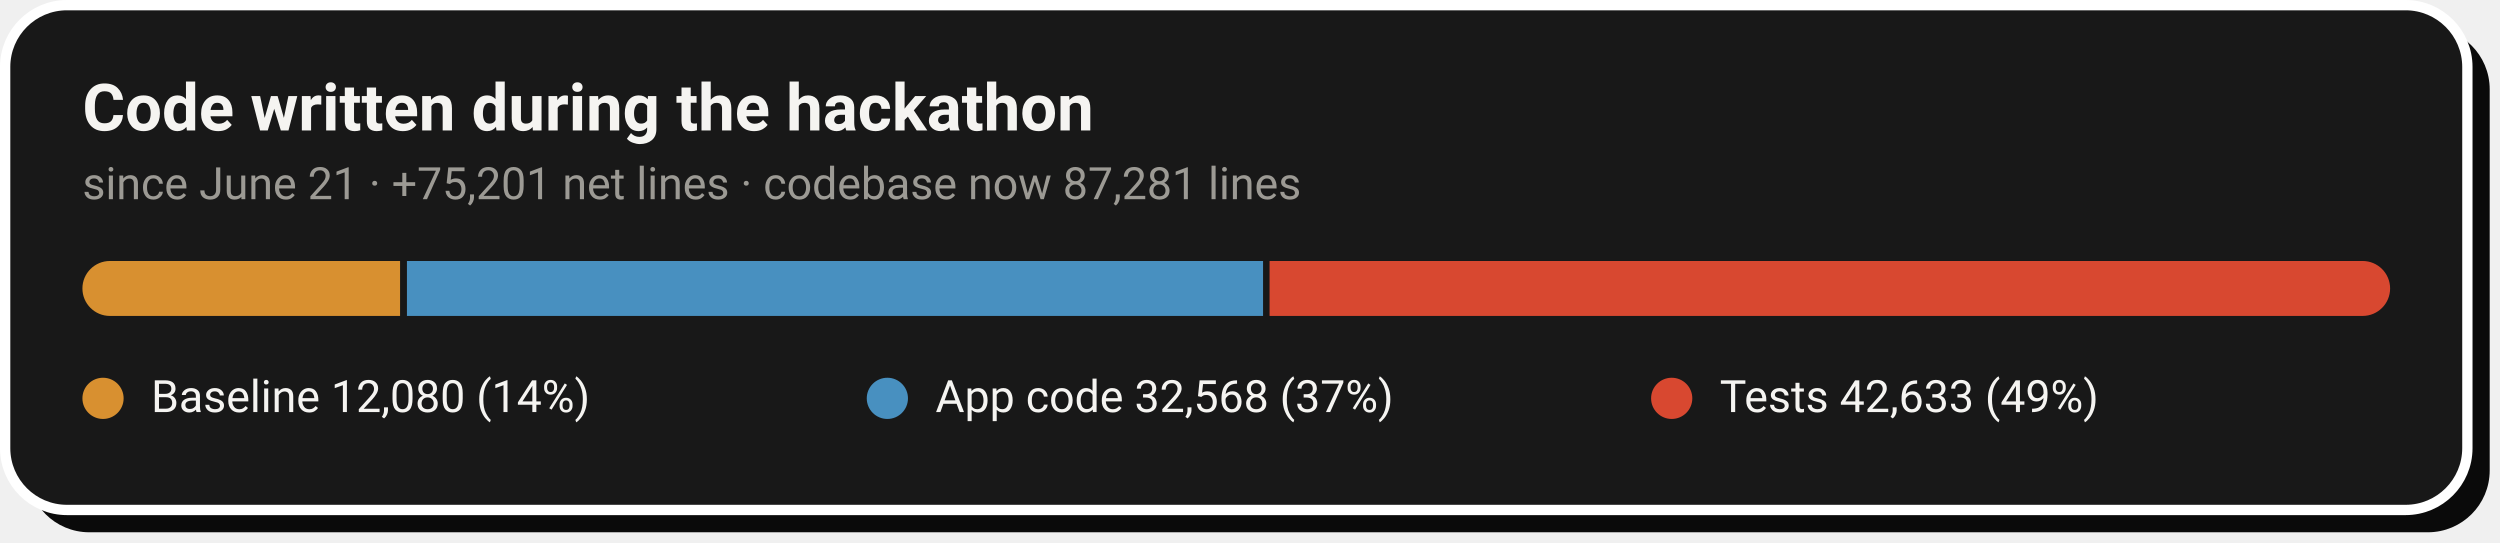
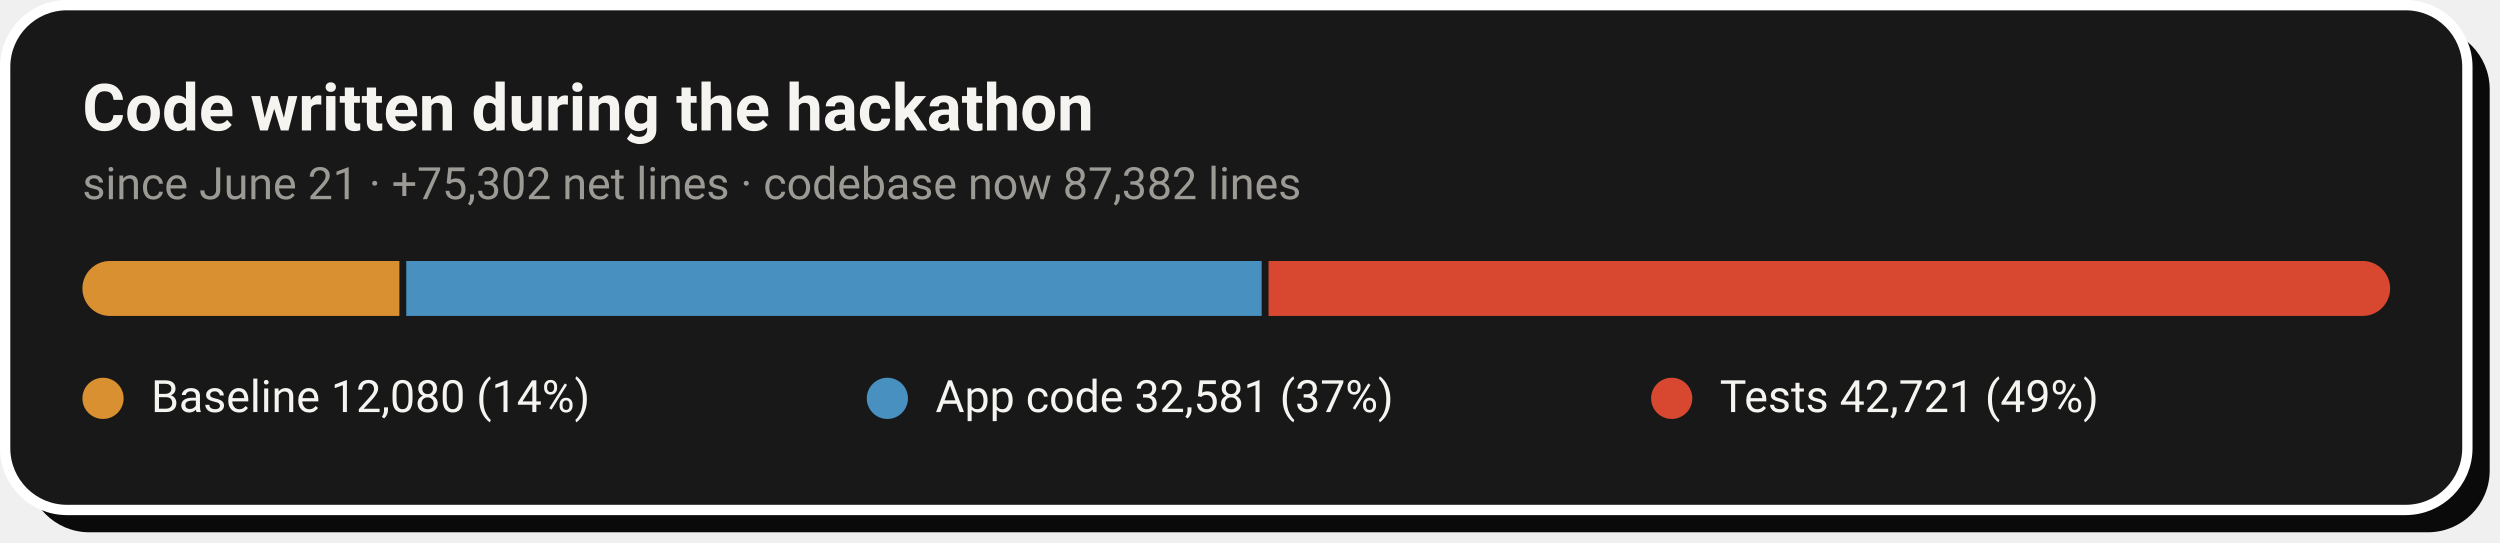
- <svg xmlns="http://www.w3.org/2000/svg" width="728" height="158" viewBox="0 0 728 158" role="img" aria-label="Code growth: 12,080 baseline lines, 32,568 application lines and 42,633 test lines added during the hackathon">
+ <svg xmlns="http://www.w3.org/2000/svg" width="728" height="158" viewBox="0 0 728 158" role="img" aria-label="Code growth: 12,080 baseline lines, 32,581 application lines and 42,721 test lines added during the hackathon">
  <rect x="8" y="8" width="717" height="147" rx="18" fill="#0A0A0A" />
  <rect x="1.5" y="1.5" width="717" height="147" rx="18" fill="#181818" stroke="#FFFFFF" stroke-width="3" />
  <text x="24" y="38" font-family="-apple-system,'Segoe UI',Roboto,Helvetica,Arial,sans-serif" font-size="19" font-weight="700" fill="#F5F4F1">Code written during the hackathon</text>
-   <text x="24" y="58" font-family="-apple-system,'Segoe UI',Roboto,Helvetica,Arial,sans-serif" font-size="13" fill="#9C9A94">since June 21 · +75,201 net lines · codebase now 87,281 lines</text>
+   <text x="24" y="58" font-family="-apple-system,'Segoe UI',Roboto,Helvetica,Arial,sans-serif" font-size="13" fill="#9C9A94">since June 21 · +75,302 net lines · codebase now 87,382 lines</text>
  <clipPath id="pill">
    <rect x="24" y="76" width="672" height="16" rx="8.0" />
  </clipPath>
  <g clip-path="url(#pill)">
-     <rect x="24.0" y="76" width="92.5" height="16" fill="#D89030" />
-     <rect x="118.5" y="76" width="249.3" height="16" fill="#4890C0" />
-     <rect x="369.7" y="76" width="326.3" height="16" fill="#D84830" />
+     <rect x="24.0" y="76" width="92.3" height="16" fill="#D89030" />
+     <rect x="118.3" y="76" width="249.1" height="16" fill="#4890C0" />
+     <rect x="369.4" y="76" width="326.6" height="16" fill="#D84830" />
  </g>
  <circle cx="30.0" cy="116" r="6" fill="#D89030" />
  <text x="44.0" y="120" font-family="-apple-system,'Segoe UI',Roboto,Helvetica,Arial,sans-serif" font-size="13" fill="#F5F4F1">Baseline  12,080 (14%)</text>
  <circle cx="258.4" cy="116" r="6" fill="#4890C0" />
-   <text x="272.4" y="120" font-family="-apple-system,'Segoe UI',Roboto,Helvetica,Arial,sans-serif" font-size="13" fill="#F5F4F1">App code  32,568 (37%)</text>
+   <text x="272.4" y="120" font-family="-apple-system,'Segoe UI',Roboto,Helvetica,Arial,sans-serif" font-size="13" fill="#F5F4F1">App code  32,581 (37%)</text>
  <circle cx="486.8" cy="116" r="6" fill="#D84830" />
-   <text x="500.8" y="120" font-family="-apple-system,'Segoe UI',Roboto,Helvetica,Arial,sans-serif" font-size="13" fill="#F5F4F1">Tests  42,633 (49%)</text>
+   <text x="500.8" y="120" font-family="-apple-system,'Segoe UI',Roboto,Helvetica,Arial,sans-serif" font-size="13" fill="#F5F4F1">Tests  42,721 (49%)</text>
</svg>
